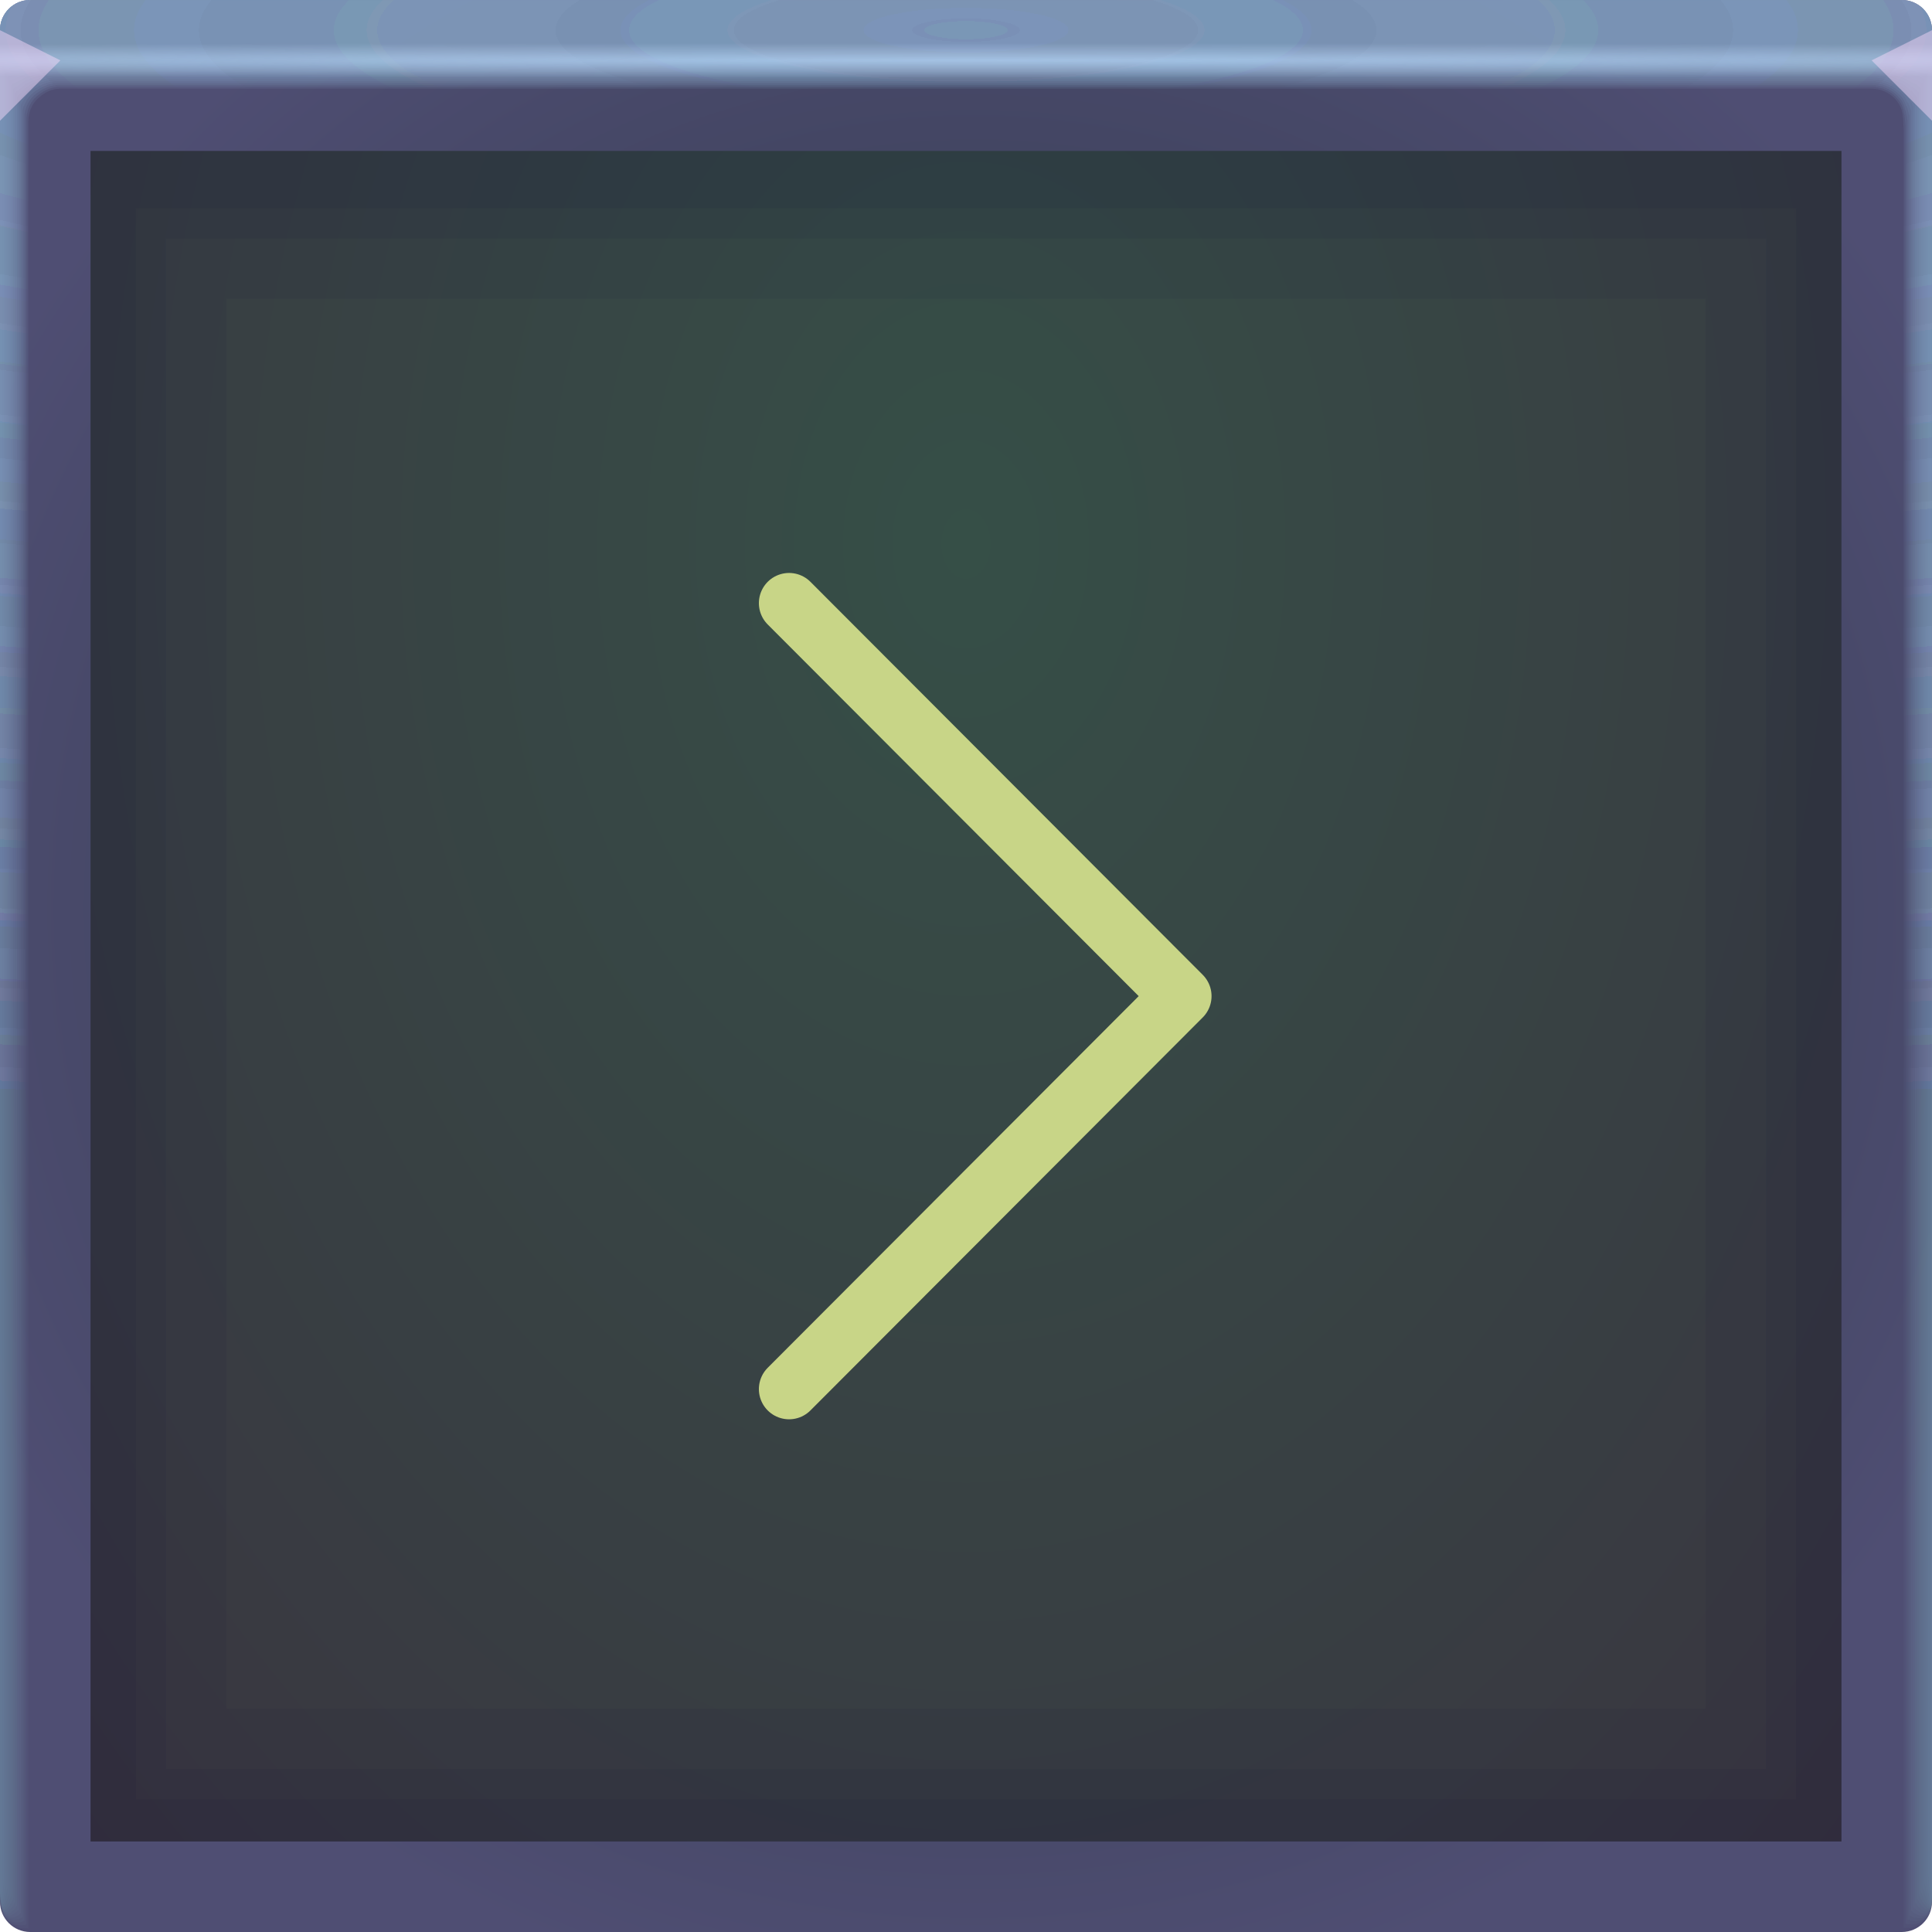
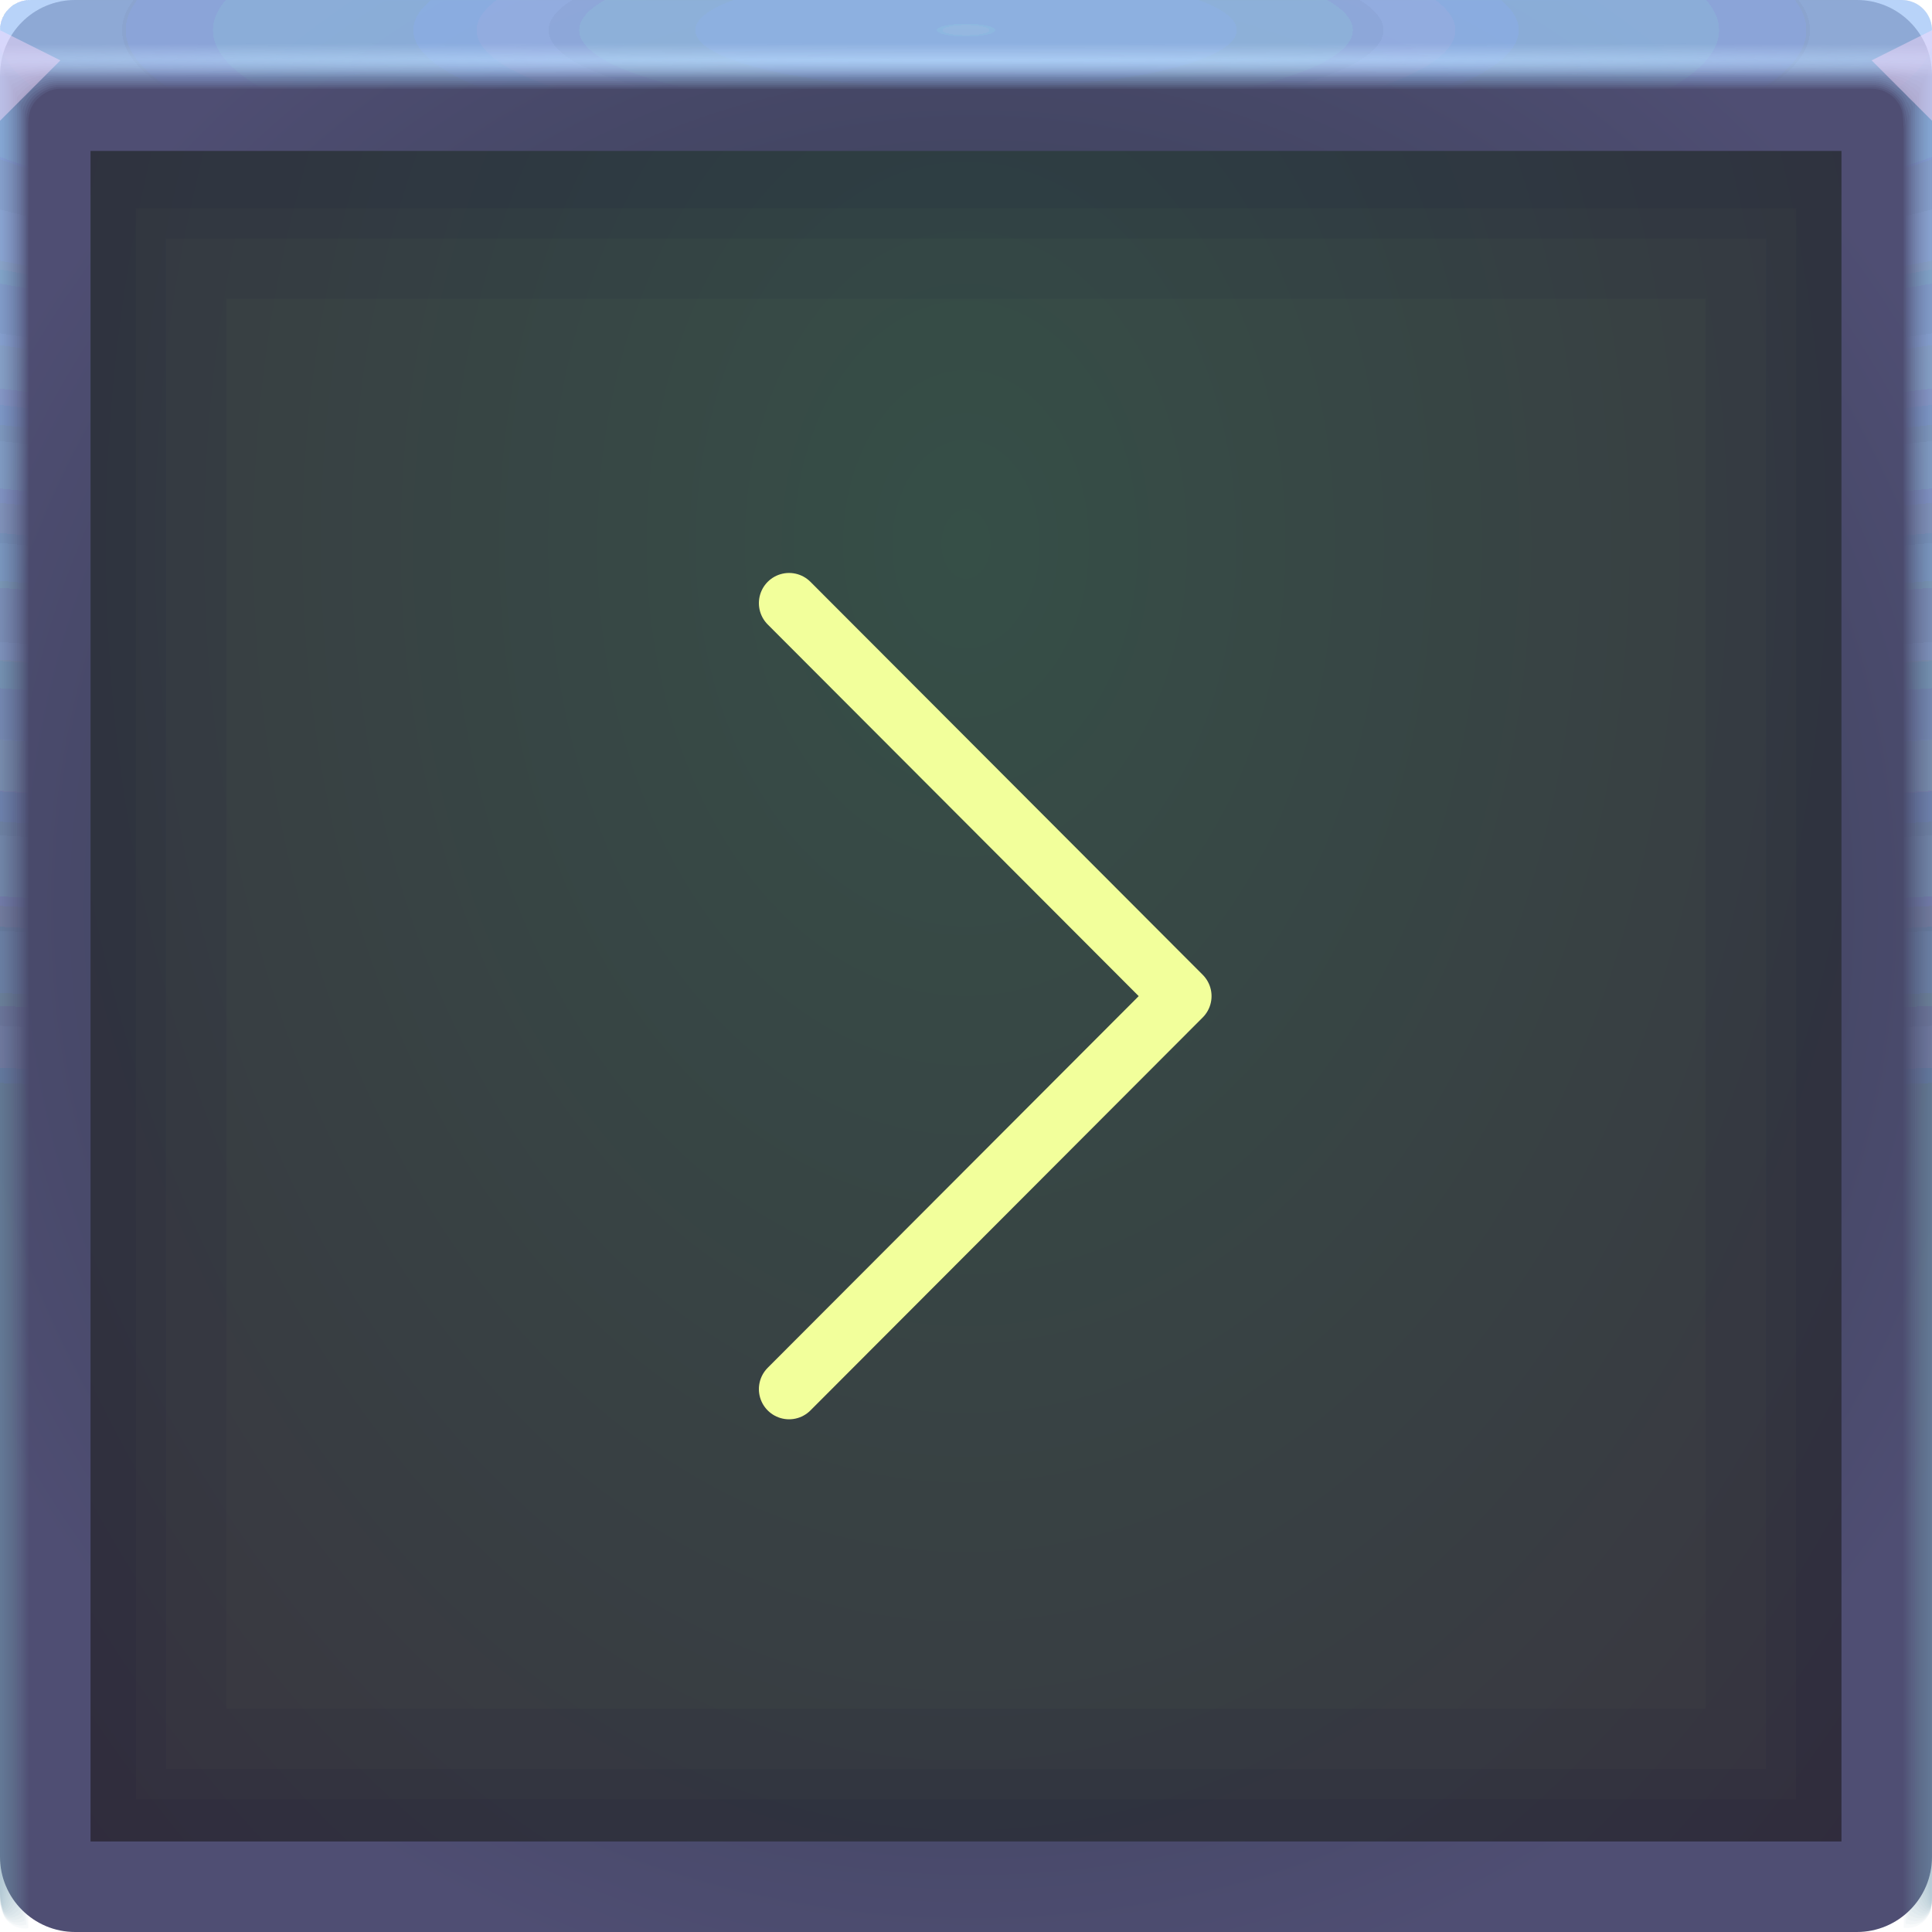
<svg xmlns="http://www.w3.org/2000/svg" xmlns:xlink="http://www.w3.org/1999/xlink" width="64" height="64" version="1.1">
  <defs>
-     <radialGradient id="b" cx="32" cy="20.434" r="32" gradientTransform="matrix(0,2.1587,-1.5272,0,63.207,-51.054)" gradientUnits="userSpaceOnUse">
+     <radialGradient id="b-3" cx="32" cy="20.434" r="32" gradientTransform="matrix(0,2.1587,-1.5272,0,63.207,-51.054)" gradientUnits="userSpaceOnUse">
      <stop stop-color="#364f47" offset="0" />
      <stop stop-color="#3a313f" offset="1" />
    </radialGradient>
-     <radialGradient id="b-05" cx="31.744" cy="30.855" r="32" gradientTransform="matrix(1.1553,0,0,1.1553,277.45,965.74)" gradientUnits="userSpaceOnUse">
+     <radialGradient id="b-05-5" cx="31.744" cy="30.855" r="32" gradientTransform="matrix(1.1553,0,0,1.1553,277.45,965.74)" gradientUnits="userSpaceOnUse">
      <stop stop-color="#2a3441" offset="0" />
      <stop stop-color="#4f4e73" offset="1" />
    </radialGradient>
-     <radialGradient id="radialGradient2160632-5-6" cx="35.574" cy="1.019" r="32" gradientTransform="matrix(0,1.1252,-5.1753,0,37.271,-39.029)" gradientUnits="userSpaceOnUse" xlink:href="#a-40" />
-     <linearGradient id="a-40">
-       <stop stop-color="#7e9abb" stop-opacity=".16" offset="0" />
+     <radialGradient id="radialGradient2160632-5-6-6" cx="35.574" cy="1.019" r="32" gradientTransform="matrix(0,1.1252,-5.1753,0,37.271,-39.029)" gradientUnits="userSpaceOnUse" xlink:href="#a-40-2" />
+     <linearGradient id="a-40-2">
+       <stop stop-color="#a2ccff" stop-opacity=".096" offset="0" />
      <stop stop-color="#7e9abb" stop-opacity=".05" offset="1" />
    </linearGradient>
-     <radialGradient id="radialGradient2160634-2-4" cx="35.574" cy="1.036" r="32" gradientTransform="matrix(0,1.1252,-5.1753,0,37.363,-39.029)" gradientUnits="userSpaceOnUse" xlink:href="#a-40" />
-     <radialGradient id="radialGradient2160636-1-6" cx="35.574" cy="1.055" r="32" gradientTransform="matrix(0,1.1252,-5.1753,0,37.458,-39.029)" gradientUnits="userSpaceOnUse" xlink:href="#a-40" />
-     <radialGradient id="radialGradient2160638-7-2" cx="35.574" cy="1.071" r="32" gradientTransform="matrix(0,1.1252,-5.1753,0,37.544,-39.029)" gradientUnits="userSpaceOnUse" xlink:href="#a-40" />
-     <radialGradient id="radialGradient2160640-8-6" cx="35.574" cy="1.091" r="32" gradientTransform="matrix(0,1.1252,-5.1753,0,37.648,-39.029)" gradientUnits="userSpaceOnUse" xlink:href="#a-40" />
-     <radialGradient id="radialGradient2160642-5-7" cx="35.574" cy="1.113" r="32" gradientTransform="matrix(0,1.1252,-5.1753,0,37.758,-39.029)" gradientUnits="userSpaceOnUse" xlink:href="#a-40" />
-     <radialGradient id="radialGradient2160644-7-5" cx="35.574" cy="1.135" r="32" gradientTransform="matrix(0,1.1252,-5.1753,0,37.875,-39.029)" gradientUnits="userSpaceOnUse" xlink:href="#a-40" />
-     <radialGradient id="radialGradient2160646-4-6" cx="35.574" cy="1.159" r="32" gradientTransform="matrix(0,1.1252,-5.1753,0,38,-39.029)" gradientUnits="userSpaceOnUse" xlink:href="#a-40" />
-     <radialGradient id="radialGradient2160648-1-9" cx="35.574" cy="1.18" r="32" gradientTransform="matrix(0,1.1252,-5.1753,0,38.107,-39.029)" gradientUnits="userSpaceOnUse" xlink:href="#a-40" />
-     <radialGradient id="radialGradient2160650-8-8" cx="35.574" cy="1.208" r="32" gradientTransform="matrix(0,1.1252,-5.1753,0,38.252,-39.029)" gradientUnits="userSpaceOnUse" xlink:href="#a-40" />
-     <radialGradient id="radialGradient2160652-5-7" cx="35.574" cy="1.239" r="32" gradientTransform="matrix(0,1.1252,-5.1753,0,38.411,-39.029)" gradientUnits="userSpaceOnUse" xlink:href="#a-40" />
-     <radialGradient id="radialGradient2160654-9-2" cx="35.574" cy="1.273" r="32" gradientTransform="matrix(0,1.1252,-5.1753,0,38.587,-39.029)" gradientUnits="userSpaceOnUse" xlink:href="#a-40" />
-     <radialGradient id="radialGradient2160656-7-8" cx="35.574" cy="1.304" r="32" gradientTransform="matrix(0,1.1252,-5.1753,0,38.75,-39.029)" gradientUnits="userSpaceOnUse" xlink:href="#a-40" />
-     <radialGradient id="radialGradient2160658-5-2" cx="35.574" cy="1.346" r="32" gradientTransform="matrix(0,1.1252,-5.1753,0,38.966,-39.029)" gradientUnits="userSpaceOnUse" xlink:href="#a-40" />
-     <radialGradient id="radialGradient2160660-3-9" cx="35.574" cy="1.393" r="32" gradientTransform="matrix(0,1.1252,-5.1753,0,39.208,-39.029)" gradientUnits="userSpaceOnUse" xlink:href="#a-40" />
-     <radialGradient id="radialGradient2160662-8-9" cx="35.574" cy="1.439" r="32" gradientTransform="matrix(0,1.1252,-5.1753,0,39.446,-39.029)" gradientUnits="userSpaceOnUse" xlink:href="#a-40" />
-     <radialGradient id="radialGradient2160664-8-6" cx="36.463" cy="1.498" r="32" gradientTransform="matrix(0 .018045 -2.6986 0 36.042 1.3415)" gradientUnits="userSpaceOnUse">
+     <radialGradient id="radialGradient2160634-2-4-2" cx="35.574" cy="1.036" r="32" gradientTransform="matrix(0,1.1252,-5.1753,0,37.363,-39.029)" gradientUnits="userSpaceOnUse" xlink:href="#a-40-2" />
+     <radialGradient id="radialGradient2160636-1-6-7" cx="35.574" cy="1.055" r="32" gradientTransform="matrix(0,1.1252,-5.1753,0,37.458,-39.029)" gradientUnits="userSpaceOnUse" xlink:href="#a-40-2" />
+     <radialGradient id="radialGradient2160638-7-2-0" cx="35.574" cy="1.071" r="32" gradientTransform="matrix(0,1.1252,-5.1753,0,37.544,-39.029)" gradientUnits="userSpaceOnUse" xlink:href="#a-40-2" />
+     <radialGradient id="radialGradient2160640-8-6-9" cx="35.574" cy="1.091" r="32" gradientTransform="matrix(0,1.1252,-5.1753,0,37.648,-39.029)" gradientUnits="userSpaceOnUse" xlink:href="#a-40-2" />
+     <radialGradient id="radialGradient2160642-5-7-3" cx="35.574" cy="1.113" r="32" gradientTransform="matrix(0,1.1252,-5.1753,0,37.758,-39.029)" gradientUnits="userSpaceOnUse" xlink:href="#a-40-2" />
+     <radialGradient id="radialGradient2160644-7-5-6" cx="35.574" cy="1.135" r="32" gradientTransform="matrix(0,1.1252,-5.1753,0,37.875,-39.029)" gradientUnits="userSpaceOnUse" xlink:href="#a-40-2" />
+     <radialGradient id="radialGradient2160646-4-6-0" cx="35.574" cy="1.159" r="32" gradientTransform="matrix(0,1.1252,-5.1753,0,38,-39.029)" gradientUnits="userSpaceOnUse" xlink:href="#a-40-2" />
+     <radialGradient id="radialGradient2160648-1-9-6" cx="35.574" cy="1.18" r="32" gradientTransform="matrix(0,1.1252,-5.1753,0,38.107,-39.029)" gradientUnits="userSpaceOnUse" xlink:href="#a-40-2" />
+     <radialGradient id="radialGradient2160650-8-8-2" cx="35.574" cy="1.208" r="32" gradientTransform="matrix(0,1.1252,-5.1753,0,38.252,-39.029)" gradientUnits="userSpaceOnUse" xlink:href="#a-40-2" />
+     <radialGradient id="radialGradient2160652-5-7-6" cx="35.574" cy="1.239" r="32" gradientTransform="matrix(0,1.1252,-5.1753,0,38.411,-39.029)" gradientUnits="userSpaceOnUse" xlink:href="#a-40-2" />
+     <radialGradient id="radialGradient2160654-9-2-1" cx="35.574" cy="1.273" r="32" gradientTransform="matrix(0,1.1252,-5.1753,0,38.587,-39.029)" gradientUnits="userSpaceOnUse" xlink:href="#a-40-2" />
+     <radialGradient id="radialGradient2160656-7-8-8" cx="35.574" cy="1.304" r="32" gradientTransform="matrix(0,1.1252,-5.1753,0,38.75,-39.029)" gradientUnits="userSpaceOnUse" xlink:href="#a-40-2" />
+     <radialGradient id="radialGradient2160658-5-2-7" cx="35.574" cy="1.346" r="32" gradientTransform="matrix(0,1.1252,-5.1753,0,38.966,-39.029)" gradientUnits="userSpaceOnUse" xlink:href="#a-40-2" />
+     <radialGradient id="radialGradient2160660-3-9-9" cx="35.574" cy="1.393" r="32" gradientTransform="matrix(0,1.1252,-5.1753,0,39.208,-39.029)" gradientUnits="userSpaceOnUse" xlink:href="#a-40-2" />
+     <radialGradient id="radialGradient2160662-8-9-2" cx="35.574" cy="1.439" r="32" gradientTransform="matrix(0,1.1252,-5.1753,0,39.446,-39.029)" gradientUnits="userSpaceOnUse" xlink:href="#a-40-2" />
+     <radialGradient id="radialGradient2160664-8-6-0" cx="36.463" cy="1.498" r="32" gradientTransform="matrix(0 .018045 -2.6986 0 36.042 1.3415)" gradientUnits="userSpaceOnUse">
      <stop stop-color="#badcff" stop-opacity=".635" offset="0" />
      <stop stop-color="#c0d6f6" stop-opacity="0" offset="1" />
    </radialGradient>
  </defs>
  <g transform="translate(346.38,-971.27)">
-     <rect transform="scale(-1,1)" x="282.38" y="971.27" width="64" height="64" rx="1" ry="1" fill="url(#b-05)" paint-order="fill markers stroke" />
+     <rect transform="scale(-1,1)" x="282.38" y="971.27" width="64" height="64" rx="2.49" ry="2.49" fill="url(#b-05-5)" paint-order="fill markers stroke" />
    <g transform="translate(-346.38,971.27)">
-       <path d="m1 0c-0.554 0-1 0.446-1 1v62-0.224 0.224-61h1.752c19.15 2e-3 39.445 0 60.213 0h2.035v61-0.334 0.334-62a0.998 0.998 0 0 0-1-1z" fill="url(#radialGradient2160632-5-6)" />
-       <path d="m1 0a0.998 0.998 0 0 0-1 1.006v61.98-0.197c0-0.277 4e-3 -0.184 0.01 0.246 0.012 0.016 0.03-0.297 0.052-0.897v-60c0.072-9e-3 0.133-0.013 0.185-0.013 0.29-0.016 0.357-0.032 0.774-0.044 0.246-0.011 0.496-0.019 0.747-0.019 19.183 2e-3 39.392 0 60.2 0 0.346 0 0.689 0.012 1.023 0.03 0.268 0.01 0.389 0.02 0.52 0.033 0.106 0 0.22 0.01 0.427 0.028v59.744c0.027 0.754 0.05 1.148 0.059 1.123l3e-3 -0.334v0.286-61.762c0-0.143 0-0.22-2e-3 -0.224a0.996 0.996 0 0 0-1.012-0.986h-61.986" fill="url(#radialGradient2160634-2-4)" />
-       <path d="m1 0a0.998 0.998 0 0 0-1 1.006v61.966-0.169c0-0.245 8e-3 -0.145 0.021 0.266 0.022 0.034 0.06-0.247 0.104-0.807v-59.988a0.744 0.744 0 0 1 0.173-0.025c0.27-0.031 0.341-0.064 0.743-0.088 0.242-0.022 0.492-0.037 0.742-0.037 19.217 2e-3 39.34 0 60.187 0 0.347 0 0.69 0.024 1.013 0.06 0.256 0.02 0.372 0.042 0.494 0.065 0.1 0 0.206 0.02 0.398 0.057v59.731c0.055 0.703 0.102 1.052 0.119 1.003 4e-3 -0.154 6e-3 -0.265 6e-3 -0.333v0.237-61.748c0-0.139 0-0.215-3e-3 -0.224a0.994 0.994 0 0 0-0.807-0.952 1.025 1.025 0 0 0-0.217-0.02h-61.973" fill="url(#radialGradient2160636-1-6)" />
-       <path d="m1 0a0.998 0.998 0 0 0-1 1.005v61.953-0.14c0-0.213 0.012-0.107 0.031 0.287 0.034 0.05 0.091-0.198 0.156-0.718v-59.974a0.45 0.45 0 0 1 0.16-0.037c0.252-0.048 0.327-0.097 0.715-0.132 0.238-0.034 0.487-0.056 0.737-0.056 19.25 2e-3 39.286 0 60.173 0 0.348 0 0.688 0.036 1.001 0.09 0.244 0.029 0.356 0.062 0.47 0.098 0.091 0 0.19 0.03 0.37 0.085v59.718c0.082 0.653 0.151 0.957 0.176 0.884 7e-3 -0.152 0.01-0.262 0.01-0.333v0.188-61.734c0-0.135 0-0.21-4e-3 -0.224a0.992 0.992 0 0 0-0.819-0.94 1.041 1.041 0 0 0-0.217-0.018h-61.96" fill="url(#radialGradient2160638-7-2)" />
-       <path d="m1 0a0.998 0.998 0 0 0-1 1.005v61.939-0.113c0-0.18 0.015-0.068 0.042 0.308 0.045 0.067 0.121-0.149 0.208-0.629v-59.96a0.312 0.312 0 0 1 0.148-0.05c0.232-0.063 0.311-0.128 0.684-0.176 0.234-0.044 0.483-0.074 0.732-0.074 19.284 2e-3 39.234 0 60.16 0 0.35 0 0.689 0.048 0.991 0.12 0.232 0.039 0.34 0.083 0.444 0.13 0.085 0 0.176 0.04 0.341 0.114v59.704c0.11 0.603 0.203 0.862 0.236 0.764 0.01-0.148 0.014-0.259 0.014-0.333v0.14-61.721c0-0.13-2e-3 -0.206-6e-3 -0.224a0.991 0.991 0 0 0-0.83-0.927 1.066 1.066 0 0 0-0.22-0.017h-61.944" fill="url(#radialGradient2160640-8-6)" />
-       <path d="m1 0a0.998 0.998 0 0 0-1 1.004v61.926-0.084c0-0.148 0.02-0.029 0.052 0.328 0.056 0.084 0.152-0.099 0.26-0.539v-59.949c0.053-0.04 0.097-0.061 0.136-0.061 0.212-0.08 0.297-0.16 0.655-0.22 0.23-0.056 0.477-0.093 0.727-0.093 19.317 2e-3 39.18 0 60.147 0 0.35 0 0.688 0.06 0.98 0.151 0.22 0.047 0.322 0.102 0.418 0.162 0.078 0 0.162 0.049 0.313 0.142v59.69c0.137 0.553 0.253 0.767 0.295 0.645a4.73 4.73 0 0 0 0.017-0.332v0.09-61.705c0-0.126-2e-3 -0.202-7e-3 -0.224a0.99 0.99 0 0 0-0.843-0.914 1.099 1.099 0 0 0-0.218-0.017h-61.932" fill="url(#radialGradient2160642-5-7)" />
-       <path d="m1 0a0.998 0.998 0 0 0-1 1.004v61.912-0.056c0-0.117 0.023 0.01 0.063 0.349 0.067 0.1 0.182-0.05 0.312-0.45v-59.935c0.048-0.049 0.088-0.074 0.123-0.074 0.193-0.095 0.282-0.192 0.626-0.264 0.225-0.067 0.472-0.11 0.721-0.11h60.133c0.352 0 0.688 0.071 0.97 0.18a0.944 0.944 0 0 1 0.393 0.194c0.07 0 0.147 0.059 0.284 0.17v59.68c0.164 0.502 0.304 0.671 0.354 0.524 0.014-0.14 0.02-0.25 0.02-0.331v0.042-61.695c0-0.121-2e-3 -0.197-9e-3 -0.224a0.99 0.99 0 0 0-0.854-0.902 1.142 1.142 0 0 0-0.218-0.014h-61.918" fill="url(#radialGradient2160644-7-5)" />
-       <path d="m1 0a0.998 0.998 0 0 0-1 1.004v61.898-0.029c0-0.084 0.027 0.049 0.073 0.37 0.079 0.117 0.212 0 0.365-0.36v-59.923c0.043-0.057 0.079-0.086 0.11-0.086 0.174-0.112 0.267-0.225 0.596-0.309a2.19 2.19 0 0 1 0.717-0.129c19.385 2e-3 39.075 0 60.12 0 0.353 0 0.687 0.084 0.958 0.211 0.196 0.066 0.29 0.144 0.368 0.227 0.063 0 0.132 0.068 0.256 0.199v59.665c0.192 0.452 0.354 0.576 0.413 0.404a3.11 3.11 0 0 0 0.024-0.33v-61.687c0-0.117-4e-3 -0.193-0.01-0.224a0.99 0.99 0 0 0-0.868-0.89 1.198 1.198 0 0 0-0.217-0.011h-61.905" fill="url(#radialGradient2160646-4-6)" />
-       <path d="m1 0a0.998 0.998 0 0 0-1 1.003v61.885c0-0.052 0.03 0.087 0.084 0.39 0.09 0.135 0.242 0.05 0.416-0.27v-59.911c0.038-0.063 0.07-0.097 0.099-0.097 0.154-0.127 0.251-0.257 0.566-0.352 0.217-0.089 0.463-0.148 0.711-0.148 19.418 2e-3 39.022 0 60.107 0 0.355 0 0.687 0.096 0.947 0.242a0.723 0.723 0 0 1 0.343 0.258c0.056 0 0.118 0.079 0.227 0.227v59.651c0.22 0.402 0.406 0.482 0.473 0.285 0.018-0.132 0.027-0.243 0.027-0.33v-61.721c0-0.113-4e-3 -0.188-0.012-0.224a0.99 0.99 0 0 0-0.879-0.877 1.273 1.273 0 0 0-0.218-0.011h-61.89" fill="url(#radialGradient2160648-1-9)" />
-       <path d="m1 0a0.998 0.998 0 0 0-1 1.003v61.899c0-0.02 0.035 0.126 0.094 0.41 0.101 0.152 0.273 0.1 0.468-0.18v-59.897c0.034-0.073 0.062-0.11 0.087-0.11 0.135-0.143 0.236-0.29 0.536-0.397 0.213-0.1 0.459-0.166 0.707-0.166 19.452 2e-3 38.969 0 60.093 0 0.356 0 0.687 0.108 0.936 0.272a0.678 0.678 0 0 1 0.317 0.29c0.05 0 0.103 0.089 0.2 0.256v59.64c0.246 0.352 0.455 0.386 0.531 0.165 0.02-0.128 0.03-0.239 0.03-0.33v-61.755c0-0.108-4e-3 -0.184-0.013-0.224a0.99 0.99 0 0 0-0.891-0.864 1.376 1.376 0 0 0-0.218-0.01h-61.877" fill="url(#radialGradient2160650-8-8)" />
-       <path d="m1 0a0.998 0.998 0 0 0-1 1.002v61.913c0 0.013 0.039 0.165 0.105 0.432 0.112 0.168 0.303 0.148 0.52-0.092v-59.882c0.029-0.081 0.053-0.123 0.074-0.123 0.116-0.159 0.222-0.321 0.507-0.44 0.209-0.111 0.454-0.185 0.701-0.185 19.486 2e-3 38.916 0 60.08 0 0.357 0 0.687 0.12 0.925 0.302a0.66 0.66 0 0 1 0.292 0.323c0.043 0 0.089 0.098 0.171 0.284v59.626c0.275 0.302 0.507 0.29 0.591 0.046 0.022-0.125 0.034-0.236 0.034-0.33v-61.791c0-0.104-5e-3 -0.18-0.016-0.224a0.99 0.99 0 0 0-0.903-0.852 1.514 1.514 0 0 0-0.218-8e-3h-61.863" fill="url(#radialGradient2160652-5-7)" />
-       <path d="m1 0a0.998 0.998 0 0 0-1 1.002v61.928c0 0.045 0.042 0.203 0.115 0.453 0.123 0.184 0.333 0.197 0.572-3e-3v-59.87c0.024-0.089 0.045-0.135 0.062-0.135 0.097-0.174 0.207-0.353 0.478-0.484 0.204-0.122 0.448-0.203 0.696-0.203 19.519 2e-3 38.863 0 60.067 0a1.4 1.4 0 0 1 0.914 0.332c0.15 0.103 0.224 0.225 0.267 0.355 0.035 0 0.073 0.108 0.142 0.313v59.612c0.302 0.251 0.557 0.196 0.65-0.074a1.7 1.7 0 0 0 0.037-0.33v-61.825c0-0.1-6e-3 -0.175-0.017-0.224a0.99 0.99 0 0 0-0.915-0.84 1.712 1.712 0 0 0-0.218-7e-3h-61.85" fill="url(#radialGradient2160654-9-2)" />
-       <path d="m1 0a0.998 0.998 0 0 0-1 1.002v61.942c0 0.077 0.046 0.242 0.126 0.473 0.134 0.201 0.363 0.246 0.624 0.086v-59.856c0.02-0.097 0.035-0.147 0.05-0.147a0.981 0.981 0 0 1 0.447-0.529c0.2-0.133 0.444-0.221 0.691-0.221 19.553 2e-3 38.811 0 60.053 0 0.36 0 0.686 0.144 0.903 0.362a0.688 0.688 0 0 1 0.242 0.388c0.028 0 0.059 0.118 0.114 0.341v59.598c0.33 0.2 0.608 0.1 0.709-0.194 0.026-0.117 0.04-0.228 0.04-0.329v-61.86c0-0.095-6e-3 -0.17-0.018-0.224a0.991 0.991 0 0 0-0.927-0.827 2.015 2.015 0 0 0-0.218-5e-3h-61.836" fill="url(#radialGradient2160656-7-8)" />
-       <path d="m1 0a0.998 0.998 0 0 0-1 1.001v61.956c0 0.11 0.05 0.281 0.136 0.494 0.146 0.218 0.394 0.296 0.677 0.176v-59.843c0.014-0.105 0.026-0.16 0.036-0.16a0.967 0.967 0 0 1 0.419-0.572c0.196-0.144 0.439-0.24 0.686-0.24 19.586 2e-3 38.758 0 60.04 0 0.36 0 0.685 0.156 0.892 0.392a0.73 0.73 0 0 1 0.216 0.42c0.021 0 0.044 0.128 0.086 0.37v59.585c0.356 0.15 0.658 5e-3 0.768-0.314 0.029-0.114 0.044-0.224 0.044-0.328v-61.895c0-0.09-7e-3 -0.166-0.02-0.224a0.992 0.992 0 0 0-0.94-0.814 2.524 2.524 0 0 0-0.217-5e-3h-61.823" fill="url(#radialGradient2160658-5-2)" />
-       <path d="m1 0a0.998 0.998 0 0 0-1 1v61.972c0 0.142 0.054 0.32 0.147 0.515a0.643 0.643 0 0 0 0.728 0.265v-59.83c0.01-0.114 0.018-0.172 0.025-0.172a0.97 0.97 0 0 1 0.389-0.617c0.192-0.155 0.434-0.258 0.68-0.258 19.62 2e-3 38.705 0 60.027 0 0.362 0 0.686 0.168 0.882 0.422a0.794 0.794 0 0 1 0.19 0.453c0.015 0 0.03 0.137 0.057 0.398v59.572c0.385 0.1 0.71-0.09 0.828-0.434 0.03-0.11 0.047-0.22 0.047-0.328v-61.93c0-0.086-7e-3 -0.161-0.021-0.224a0.994 0.994 0 0 0-0.951-0.802 3.563 3.563 0 0 0-0.219-2e-3h-61.809" fill="url(#radialGradient2160660-3-9)" />
-       <path d="m1 0a0.998 0.998 0 0 0-1 1v61.986c0 0.174 0.058 0.358 0.157 0.535a0.802 0.802 0 0 0 0.78 0.355v-59.816c5e-3 -0.122 0.01-0.185 0.013-0.185a0.987 0.987 0 0 1 0.36-0.66c0.187-0.166 0.429-0.277 0.675-0.277 19.653 2e-3 38.652 0 60.013 0 0.363 0 0.685 0.18 0.87 0.452a0.876 0.876 0 0 1 0.166 0.485c7e-3 0 0.015 0.147 0.028 0.427v59.558c0.412 0.05 0.76-0.186 0.887-0.553a1.1 1.1 0 0 0 0.05-0.328v-61.965a0.996 0.996 0 0 0-0.985-1.014 6.67 6.67 0 0 0-0.219 0h-61.795" fill="url(#radialGradient2160662-8-9)" />
-       <path d="m1 0a0.998 0.998 0 0 0-1 1v2h64v-1.998a0.998 0.998 0 0 0-1-1h-62z" fill="url(#radialGradient2160664-8-6)" />
+       <path d="m1 0c-0.554 0-1 0.446-1 1v62-0.224 0.224-61h1.752c19.15 2e-3 39.445 0 60.213 0h2.035v61-0.334 0.334-62a0.998 0.998 0 0 0-1-1z" fill="url(#radialGradient2160632-5-6-6)" />
+       <path d="m1 0a0.998 0.998 0 0 0-1 1.006v61.98-0.197c0-0.277 4e-3 -0.184 0.01 0.246 0.012 0.016 0.03-0.297 0.052-0.897v-60c0.072-9e-3 0.133-0.013 0.185-0.013 0.29-0.016 0.357-0.032 0.774-0.044 0.246-0.011 0.496-0.019 0.747-0.019 19.183 2e-3 39.392 0 60.2 0 0.346 0 0.689 0.012 1.023 0.03 0.268 0.01 0.389 0.02 0.52 0.033 0.106 0 0.22 0.01 0.427 0.028v59.744c0.027 0.754 0.05 1.148 0.059 1.123l3e-3 -0.334v0.286-61.762c0-0.143 0-0.22-2e-3 -0.224a0.996 0.996 0 0 0-1.012-0.986h-61.986" fill="url(#radialGradient2160634-2-4-2)" />
+       <path d="m1 0a0.998 0.998 0 0 0-1 1.006v61.966-0.169c0-0.245 8e-3 -0.145 0.021 0.266 0.022 0.034 0.06-0.247 0.104-0.807v-59.988a0.744 0.744 0 0 1 0.173-0.025c0.27-0.031 0.341-0.064 0.743-0.088 0.242-0.022 0.492-0.037 0.742-0.037 19.217 2e-3 39.34 0 60.187 0 0.347 0 0.69 0.024 1.013 0.06 0.256 0.02 0.372 0.042 0.494 0.065 0.1 0 0.206 0.02 0.398 0.057v59.731c0.055 0.703 0.102 1.052 0.119 1.003 4e-3 -0.154 6e-3 -0.265 6e-3 -0.333v0.237-61.748c0-0.139 0-0.215-3e-3 -0.224a0.994 0.994 0 0 0-0.807-0.952 1.025 1.025 0 0 0-0.217-0.02h-61.973" fill="url(#radialGradient2160636-1-6-7)" />
+       <path d="m1 0a0.998 0.998 0 0 0-1 1.005v61.953-0.14c0-0.213 0.012-0.107 0.031 0.287 0.034 0.05 0.091-0.198 0.156-0.718v-59.974a0.45 0.45 0 0 1 0.16-0.037c0.252-0.048 0.327-0.097 0.715-0.132 0.238-0.034 0.487-0.056 0.737-0.056 19.25 2e-3 39.286 0 60.173 0 0.348 0 0.688 0.036 1.001 0.09 0.244 0.029 0.356 0.062 0.47 0.098 0.091 0 0.19 0.03 0.37 0.085v59.718c0.082 0.653 0.151 0.957 0.176 0.884 7e-3 -0.152 0.01-0.262 0.01-0.333v0.188-61.734c0-0.135 0-0.21-4e-3 -0.224a0.992 0.992 0 0 0-0.819-0.94 1.041 1.041 0 0 0-0.217-0.018h-61.96" fill="url(#radialGradient2160638-7-2-0)" />
+       <path d="m1 0a0.998 0.998 0 0 0-1 1.005v61.939-0.113c0-0.18 0.015-0.068 0.042 0.308 0.045 0.067 0.121-0.149 0.208-0.629v-59.96a0.312 0.312 0 0 1 0.148-0.05c0.232-0.063 0.311-0.128 0.684-0.176 0.234-0.044 0.483-0.074 0.732-0.074 19.284 2e-3 39.234 0 60.16 0 0.35 0 0.689 0.048 0.991 0.12 0.232 0.039 0.34 0.083 0.444 0.13 0.085 0 0.176 0.04 0.341 0.114v59.704c0.11 0.603 0.203 0.862 0.236 0.764 0.01-0.148 0.014-0.259 0.014-0.333v0.14-61.721c0-0.13-2e-3 -0.206-6e-3 -0.224a0.991 0.991 0 0 0-0.83-0.927 1.066 1.066 0 0 0-0.22-0.017h-61.944" fill="url(#radialGradient2160640-8-6-9)" />
+       <path d="m1 0a0.998 0.998 0 0 0-1 1.004v61.926-0.084c0-0.148 0.02-0.029 0.052 0.328 0.056 0.084 0.152-0.099 0.26-0.539v-59.949c0.053-0.04 0.097-0.061 0.136-0.061 0.212-0.08 0.297-0.16 0.655-0.22 0.23-0.056 0.477-0.093 0.727-0.093 19.317 2e-3 39.18 0 60.147 0 0.35 0 0.688 0.06 0.98 0.151 0.22 0.047 0.322 0.102 0.418 0.162 0.078 0 0.162 0.049 0.313 0.142v59.69c0.137 0.553 0.253 0.767 0.295 0.645a4.73 4.73 0 0 0 0.017-0.332v0.09-61.705c0-0.126-2e-3 -0.202-7e-3 -0.224a0.99 0.99 0 0 0-0.843-0.914 1.099 1.099 0 0 0-0.218-0.017h-61.932" fill="url(#radialGradient2160642-5-7-3)" />
+       <path d="m1 0a0.998 0.998 0 0 0-1 1.004v61.912-0.056c0-0.117 0.023 0.01 0.063 0.349 0.067 0.1 0.182-0.05 0.312-0.45v-59.935c0.048-0.049 0.088-0.074 0.123-0.074 0.193-0.095 0.282-0.192 0.626-0.264 0.225-0.067 0.472-0.11 0.721-0.11h60.133c0.352 0 0.688 0.071 0.97 0.18a0.944 0.944 0 0 1 0.393 0.194c0.07 0 0.147 0.059 0.284 0.17v59.68c0.164 0.502 0.304 0.671 0.354 0.524 0.014-0.14 0.02-0.25 0.02-0.331v0.042-61.695c0-0.121-2e-3 -0.197-9e-3 -0.224a0.99 0.99 0 0 0-0.854-0.902 1.142 1.142 0 0 0-0.218-0.014h-61.918" fill="url(#radialGradient2160644-7-5-6)" />
+       <path d="m1 0a0.998 0.998 0 0 0-1 1.004v61.898-0.029c0-0.084 0.027 0.049 0.073 0.37 0.079 0.117 0.212 0 0.365-0.36v-59.923c0.043-0.057 0.079-0.086 0.11-0.086 0.174-0.112 0.267-0.225 0.596-0.309a2.19 2.19 0 0 1 0.717-0.129c19.385 2e-3 39.075 0 60.12 0 0.353 0 0.687 0.084 0.958 0.211 0.196 0.066 0.29 0.144 0.368 0.227 0.063 0 0.132 0.068 0.256 0.199v59.665c0.192 0.452 0.354 0.576 0.413 0.404a3.11 3.11 0 0 0 0.024-0.33v-61.687c0-0.117-4e-3 -0.193-0.01-0.224a0.99 0.99 0 0 0-0.868-0.89 1.198 1.198 0 0 0-0.217-0.011h-61.905" fill="url(#radialGradient2160646-4-6-0)" />
+       <path d="m1 0a0.998 0.998 0 0 0-1 1.003v61.885c0-0.052 0.03 0.087 0.084 0.39 0.09 0.135 0.242 0.05 0.416-0.27v-59.911c0.038-0.063 0.07-0.097 0.099-0.097 0.154-0.127 0.251-0.257 0.566-0.352 0.217-0.089 0.463-0.148 0.711-0.148 19.418 2e-3 39.022 0 60.107 0 0.355 0 0.687 0.096 0.947 0.242a0.723 0.723 0 0 1 0.343 0.258c0.056 0 0.118 0.079 0.227 0.227v59.651c0.22 0.402 0.406 0.482 0.473 0.285 0.018-0.132 0.027-0.243 0.027-0.33v-61.721c0-0.113-4e-3 -0.188-0.012-0.224a0.99 0.99 0 0 0-0.879-0.877 1.273 1.273 0 0 0-0.218-0.011h-61.89" fill="url(#radialGradient2160648-1-9-6)" />
+       <path d="m1 0a0.998 0.998 0 0 0-1 1.003v61.899c0-0.02 0.035 0.126 0.094 0.41 0.101 0.152 0.273 0.1 0.468-0.18v-59.897c0.034-0.073 0.062-0.11 0.087-0.11 0.135-0.143 0.236-0.29 0.536-0.397 0.213-0.1 0.459-0.166 0.707-0.166 19.452 2e-3 38.969 0 60.093 0 0.356 0 0.687 0.108 0.936 0.272a0.678 0.678 0 0 1 0.317 0.29c0.05 0 0.103 0.089 0.2 0.256v59.64c0.246 0.352 0.455 0.386 0.531 0.165 0.02-0.128 0.03-0.239 0.03-0.33v-61.755c0-0.108-4e-3 -0.184-0.013-0.224a0.99 0.99 0 0 0-0.891-0.864 1.376 1.376 0 0 0-0.218-0.01h-61.877" fill="url(#radialGradient2160650-8-8-2)" />
+       <path d="m1 0a0.998 0.998 0 0 0-1 1.002v61.913c0 0.013 0.039 0.165 0.105 0.432 0.112 0.168 0.303 0.148 0.52-0.092v-59.882c0.029-0.081 0.053-0.123 0.074-0.123 0.116-0.159 0.222-0.321 0.507-0.44 0.209-0.111 0.454-0.185 0.701-0.185 19.486 2e-3 38.916 0 60.08 0 0.357 0 0.687 0.12 0.925 0.302a0.66 0.66 0 0 1 0.292 0.323c0.043 0 0.089 0.098 0.171 0.284v59.626c0.275 0.302 0.507 0.29 0.591 0.046 0.022-0.125 0.034-0.236 0.034-0.33v-61.791c0-0.104-5e-3 -0.18-0.016-0.224a0.99 0.99 0 0 0-0.903-0.852 1.514 1.514 0 0 0-0.218-8e-3h-61.863" fill="url(#radialGradient2160652-5-7-6)" />
+       <path d="m1 0a0.998 0.998 0 0 0-1 1.002v61.928c0 0.045 0.042 0.203 0.115 0.453 0.123 0.184 0.333 0.197 0.572-3e-3v-59.87c0.024-0.089 0.045-0.135 0.062-0.135 0.097-0.174 0.207-0.353 0.478-0.484 0.204-0.122 0.448-0.203 0.696-0.203 19.519 2e-3 38.863 0 60.067 0a1.4 1.4 0 0 1 0.914 0.332c0.15 0.103 0.224 0.225 0.267 0.355 0.035 0 0.073 0.108 0.142 0.313v59.612c0.302 0.251 0.557 0.196 0.65-0.074a1.7 1.7 0 0 0 0.037-0.33v-61.825c0-0.1-6e-3 -0.175-0.017-0.224a0.99 0.99 0 0 0-0.915-0.84 1.712 1.712 0 0 0-0.218-7e-3h-61.85" fill="url(#radialGradient2160654-9-2-1)" />
+       <path d="m1 0a0.998 0.998 0 0 0-1 1.002v61.942c0 0.077 0.046 0.242 0.126 0.473 0.134 0.201 0.363 0.246 0.624 0.086v-59.856c0.02-0.097 0.035-0.147 0.05-0.147a0.981 0.981 0 0 1 0.447-0.529c0.2-0.133 0.444-0.221 0.691-0.221 19.553 2e-3 38.811 0 60.053 0 0.36 0 0.686 0.144 0.903 0.362a0.688 0.688 0 0 1 0.242 0.388c0.028 0 0.059 0.118 0.114 0.341v59.598c0.33 0.2 0.608 0.1 0.709-0.194 0.026-0.117 0.04-0.228 0.04-0.329v-61.86c0-0.095-6e-3 -0.17-0.018-0.224a0.991 0.991 0 0 0-0.927-0.827 2.015 2.015 0 0 0-0.218-5e-3h-61.836" fill="url(#radialGradient2160656-7-8-8)" />
+       <path d="m1 0a0.998 0.998 0 0 0-1 1.001v61.956c0 0.11 0.05 0.281 0.136 0.494 0.146 0.218 0.394 0.296 0.677 0.176v-59.843c0.014-0.105 0.026-0.16 0.036-0.16a0.967 0.967 0 0 1 0.419-0.572c0.196-0.144 0.439-0.24 0.686-0.24 19.586 2e-3 38.758 0 60.04 0 0.36 0 0.685 0.156 0.892 0.392a0.73 0.73 0 0 1 0.216 0.42c0.021 0 0.044 0.128 0.086 0.37v59.585c0.356 0.15 0.658 5e-3 0.768-0.314 0.029-0.114 0.044-0.224 0.044-0.328v-61.895c0-0.09-7e-3 -0.166-0.02-0.224a0.992 0.992 0 0 0-0.94-0.814 2.524 2.524 0 0 0-0.217-5e-3h-61.823" fill="url(#radialGradient2160658-5-2-7)" />
+       <path d="m1 0a0.998 0.998 0 0 0-1 1v61.972c0 0.142 0.054 0.32 0.147 0.515a0.643 0.643 0 0 0 0.728 0.265v-59.83c0.01-0.114 0.018-0.172 0.025-0.172a0.97 0.97 0 0 1 0.389-0.617c0.192-0.155 0.434-0.258 0.68-0.258 19.62 2e-3 38.705 0 60.027 0 0.362 0 0.686 0.168 0.882 0.422a0.794 0.794 0 0 1 0.19 0.453c0.015 0 0.03 0.137 0.057 0.398v59.572c0.385 0.1 0.71-0.09 0.828-0.434 0.03-0.11 0.047-0.22 0.047-0.328v-61.93c0-0.086-7e-3 -0.161-0.021-0.224a0.994 0.994 0 0 0-0.951-0.802 3.563 3.563 0 0 0-0.219-2e-3h-61.809" fill="url(#radialGradient2160660-3-9-9)" />
+       <path d="m1 0a0.998 0.998 0 0 0-1 1v61.986c0 0.174 0.058 0.358 0.157 0.535a0.802 0.802 0 0 0 0.78 0.355v-59.816c5e-3 -0.122 0.01-0.185 0.013-0.185a0.987 0.987 0 0 1 0.36-0.66c0.187-0.166 0.429-0.277 0.675-0.277 19.653 2e-3 38.652 0 60.013 0 0.363 0 0.685 0.18 0.87 0.452a0.876 0.876 0 0 1 0.166 0.485c7e-3 0 0.015 0.147 0.028 0.427v59.558c0.412 0.05 0.76-0.186 0.887-0.553a1.1 1.1 0 0 0 0.05-0.328v-61.965a0.996 0.996 0 0 0-0.985-1.014 6.67 6.67 0 0 0-0.219 0h-61.795" fill="url(#radialGradient2160662-8-9-2)" />
+       <path d="m1 0a0.998 0.998 0 0 0-1 1v2h64v-1.998a0.998 0.998 0 0 0-1-1h-62z" fill="url(#radialGradient2160664-8-6-0)" />
    </g>
  </g>
  <g>
-     <rect x="3" y="5" width="58" height="56" color="#000000" fill="url(#b)" />
-     <path id="f" class="ColorScheme-Text" d="m26.139 19.98 12.995 13.018-12.995 13.018" color="#090d11" fill="none" stop-color="#000000" stroke="#c8d587" stroke-linecap="round" stroke-linejoin="round" stroke-opacity=".999" stroke-width="2" style="font-variation-settings:normal;paint-order:normal" />
+     <rect x="3" y="5" width="58" height="56" color="#000000" fill="url(#b-3)" />
  </g>
  <g fill="#080038" fill-opacity=".06">
    <path d="m3 5v56h58v-56zm1.5 1.897h55v52.707h-55z" />
    <path d="m3 5v56h58v-56zm2.5 2.897h53v50.707h-53z" />
    <path d="m3 5v56h58v-56zm4.5 4.896h49v46.707h-49z" />
  </g>
  <path d="m0 1v3l2-2z" fill="#fddcfd" fill-opacity=".45" />
  <path d="m64 4-2-2 2-1z" fill="#fddcfd" fill-opacity=".45" />
+   <path id="f" class="ColorScheme-Text" d="m26.139 19.98 12.995 13.018-12.995 13.018" color="#090d11" fill="none" stop-color="#000000" stroke="#f2ff9b" stroke-linecap="round" stroke-linejoin="round" stroke-width="2" style="font-variation-settings:normal;paint-order:normal" />
</svg>
